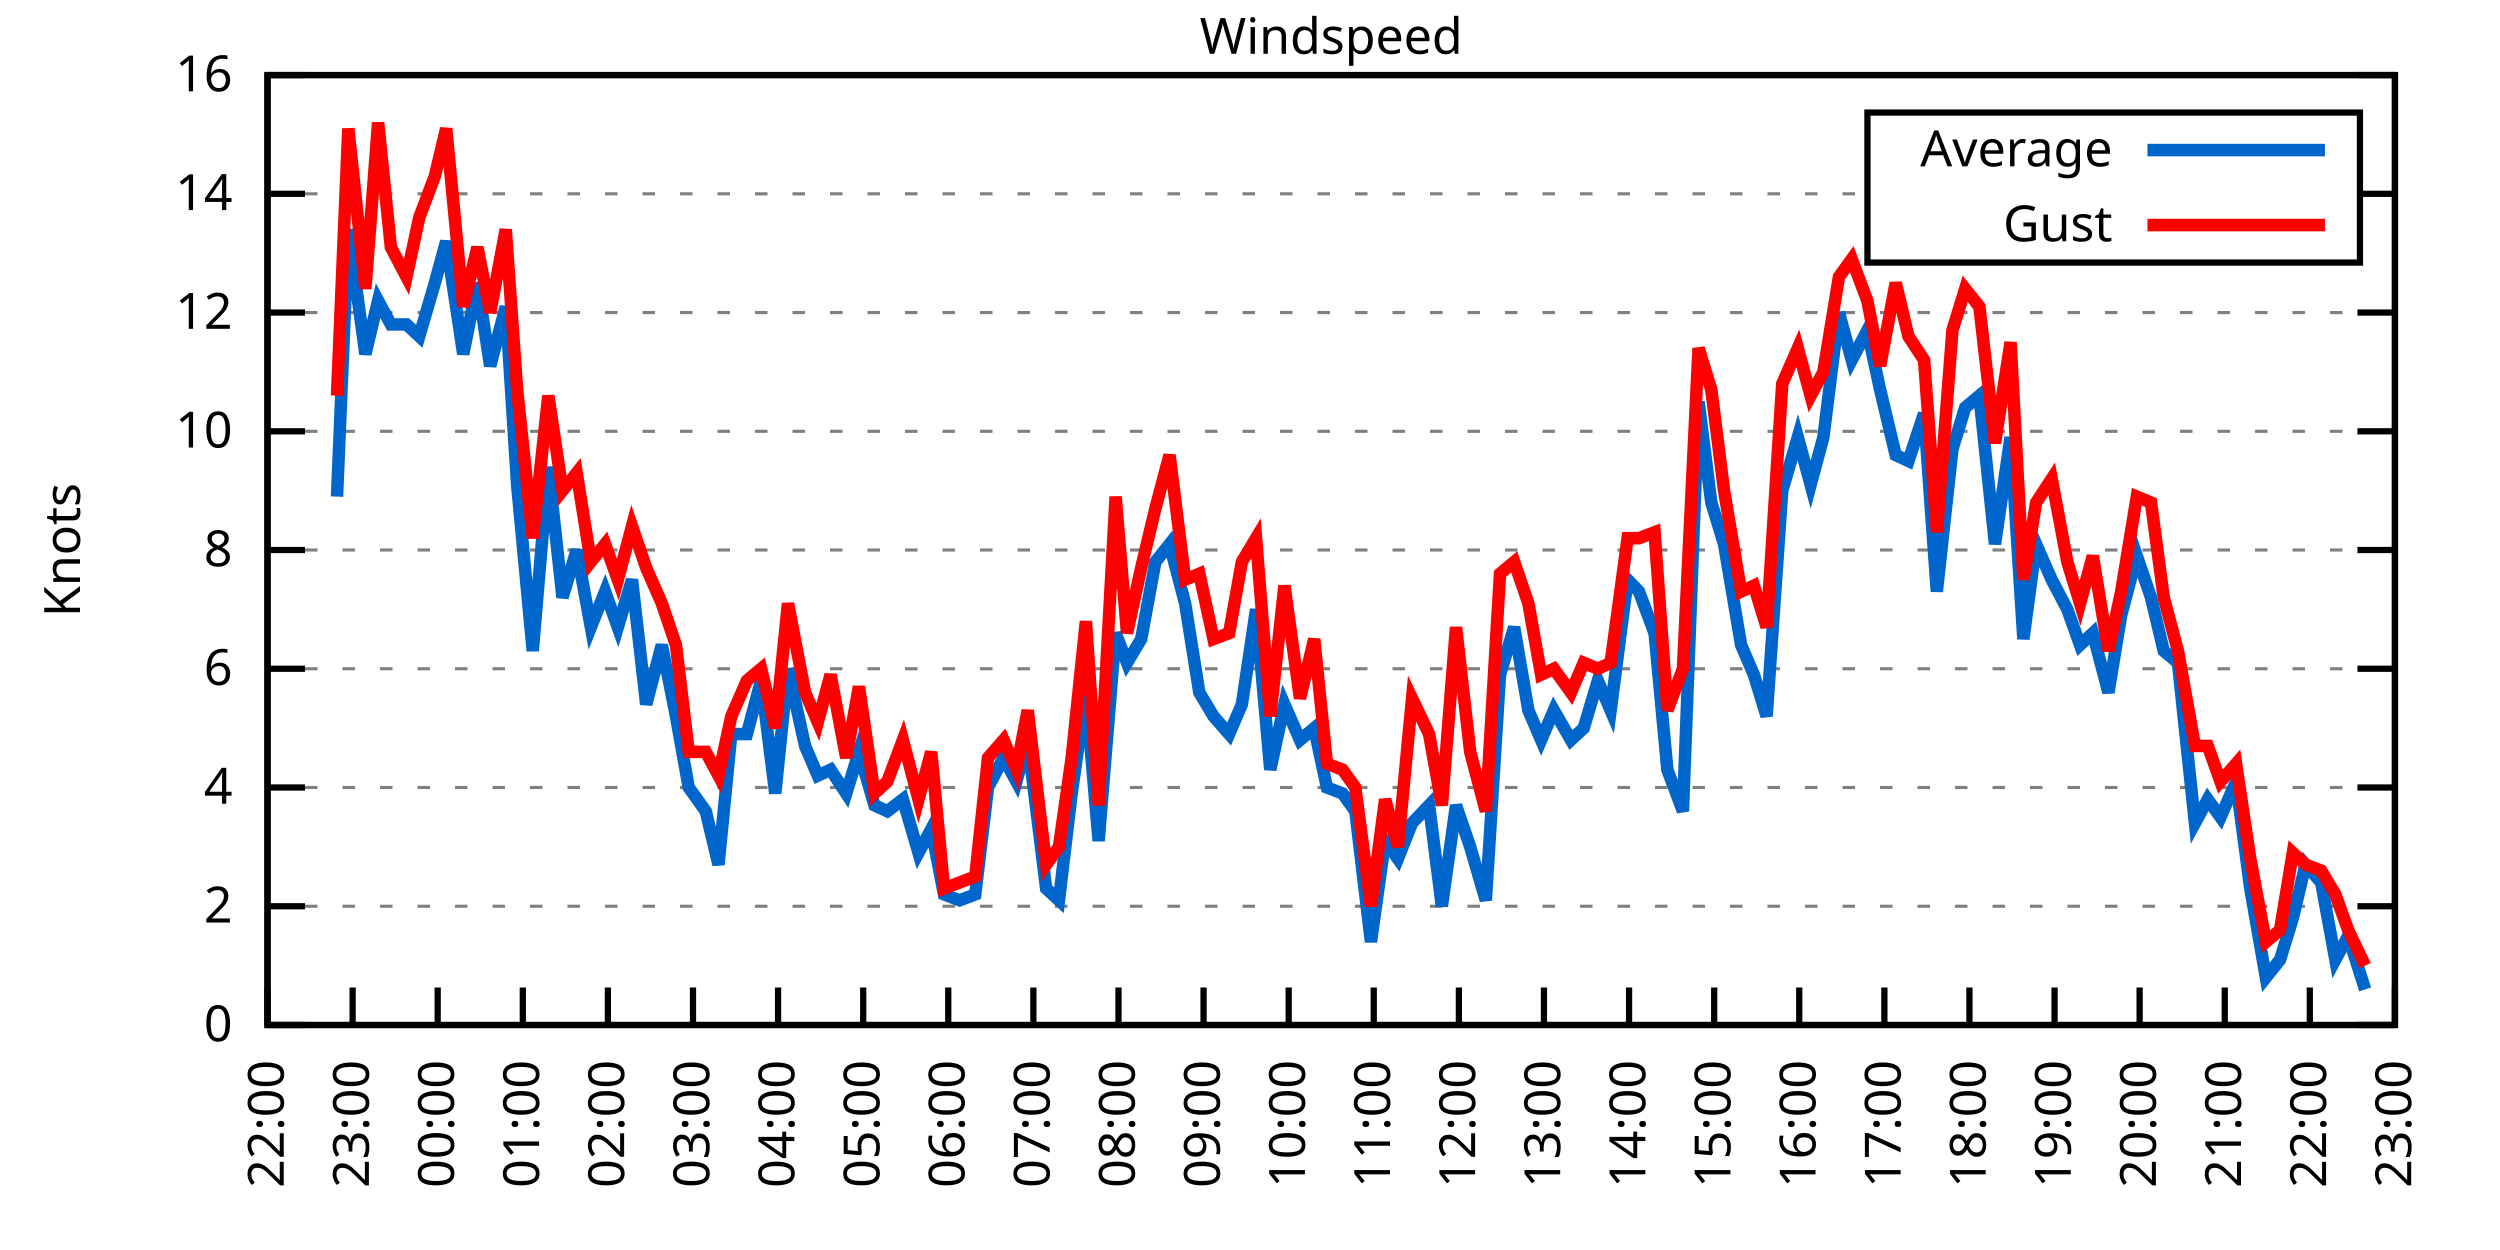
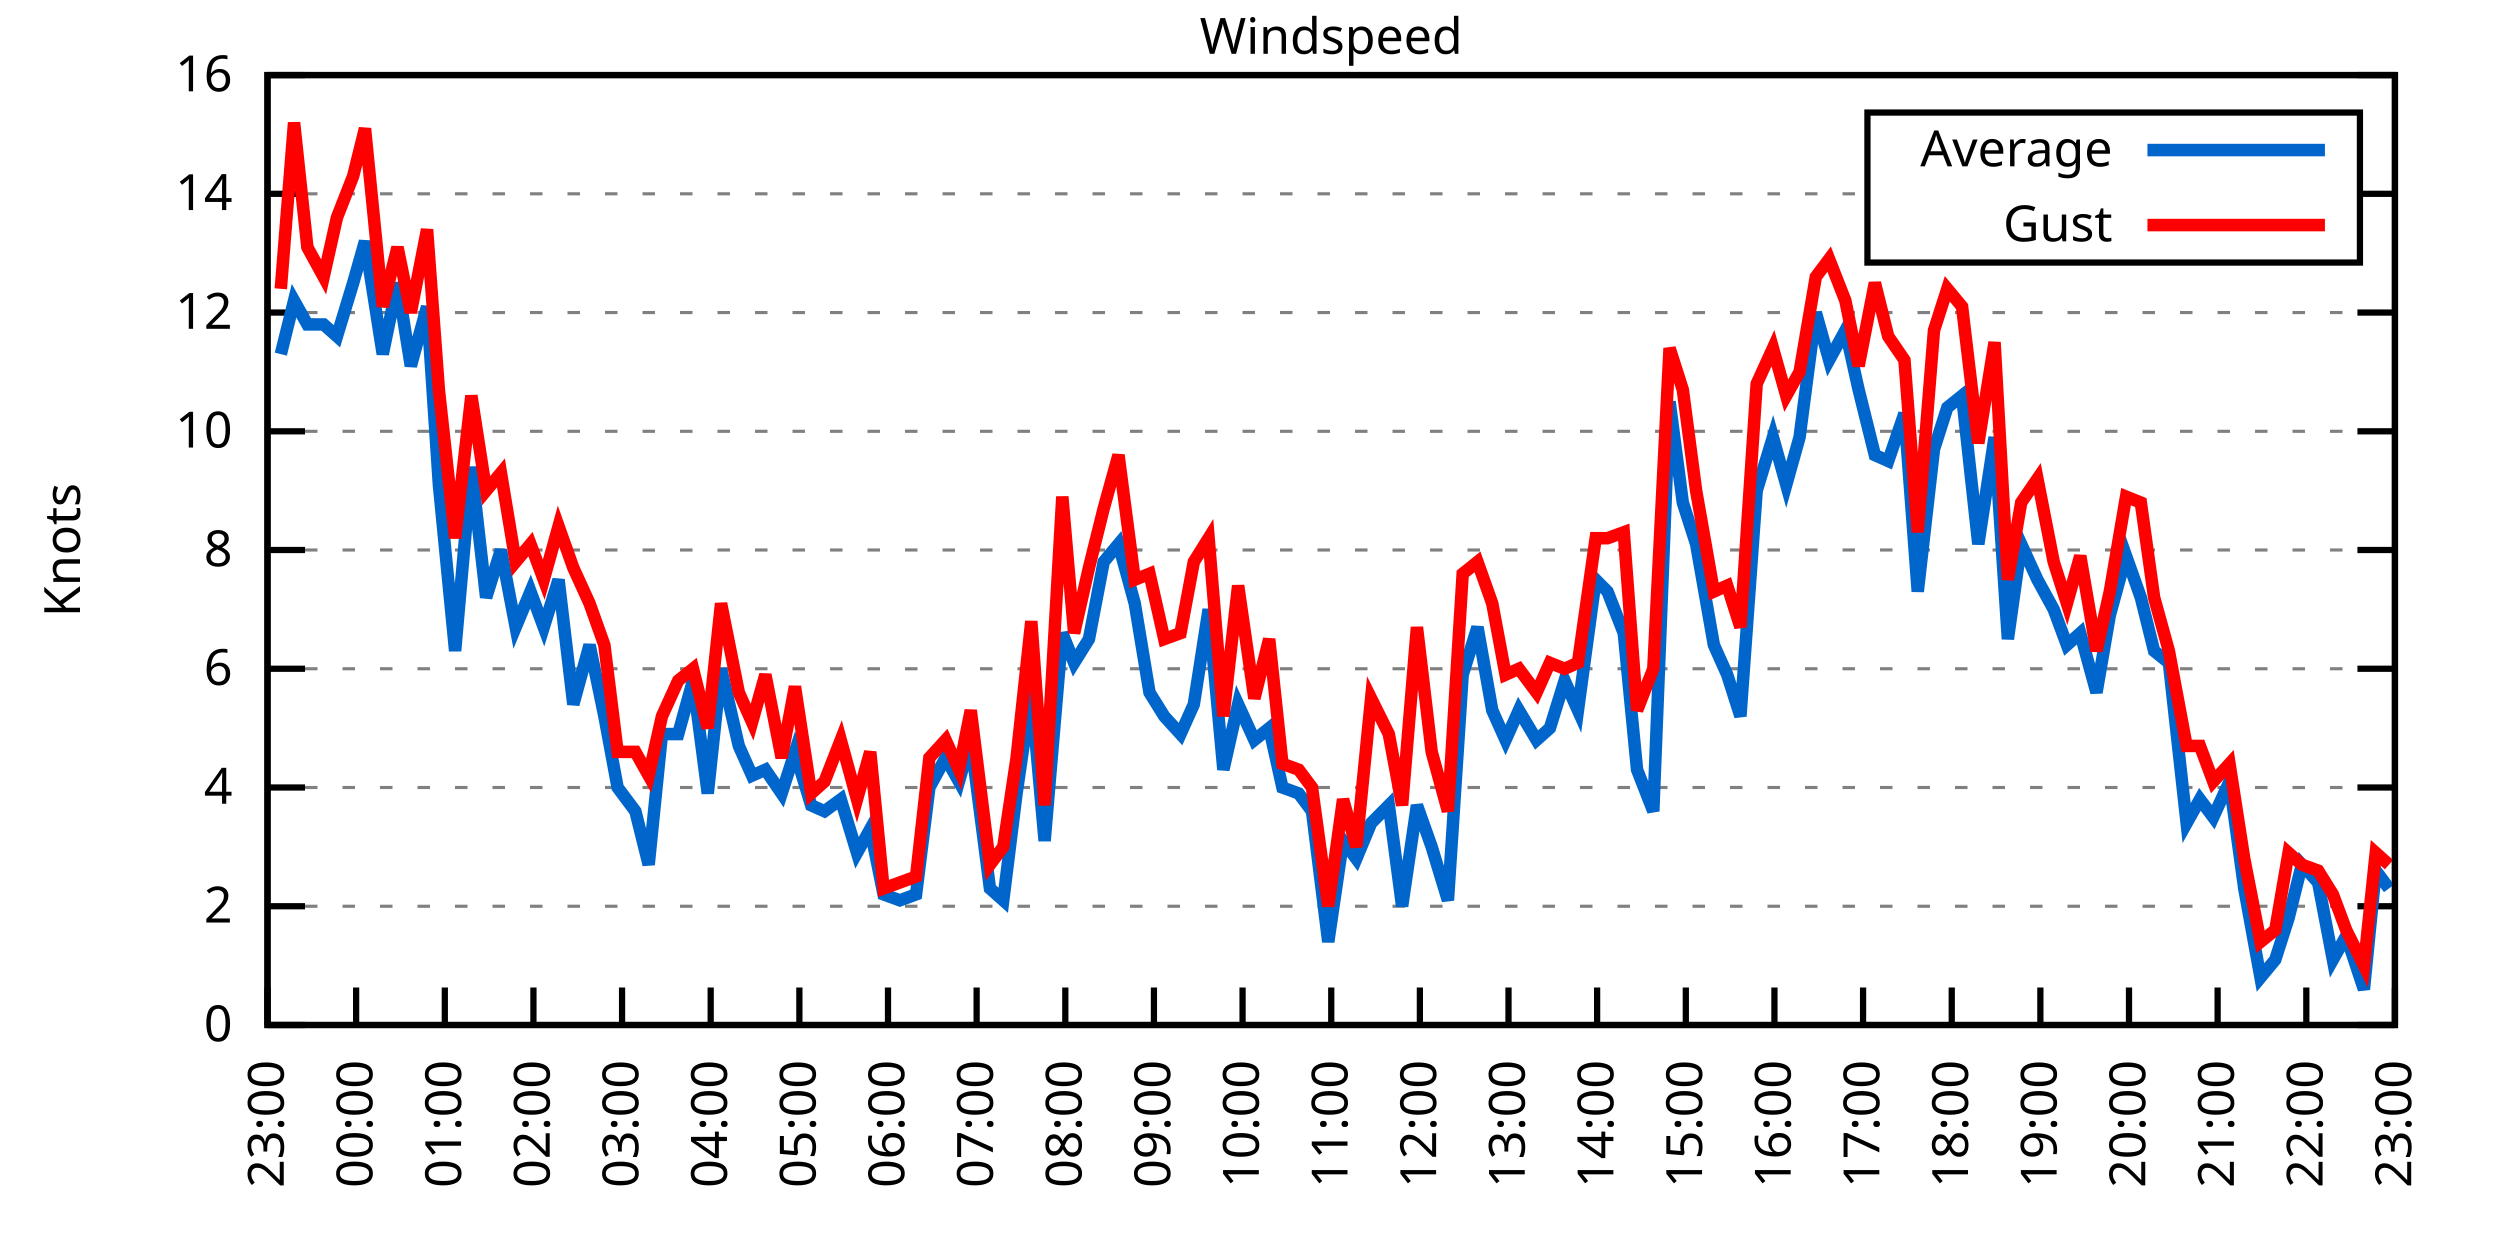
<svg xmlns="http://www.w3.org/2000/svg" xmlns:xlink="http://www.w3.org/1999/xlink" width="400" height="200" viewBox="0 0 400 200">
  <g id="gnuplot_canvas">
    <rect x="0" y="0" width="400" height="200" fill="none" />
    <defs>
      <circle id="gpDot" r="0.5" stroke-width="0.5" stroke="currentColor" />
      <path id="gpPt0" stroke-width="0.333" stroke="currentColor" d="M-1,0 h2 M0,-1 v2" />
      <path id="gpPt1" stroke-width="0.333" stroke="currentColor" d="M-1,-1 L1,1 M1,-1 L-1,1" />
      <path id="gpPt2" stroke-width="0.333" stroke="currentColor" d="M-1,0 L1,0 M0,-1 L0,1 M-1,-1 L1,1 M-1,1 L1,-1" />
      <rect id="gpPt3" stroke-width="0.333" stroke="currentColor" x="-1" y="-1" width="2" height="2" />
      <rect id="gpPt4" stroke-width="0.333" stroke="currentColor" fill="currentColor" x="-1" y="-1" width="2" height="2" />
      <circle id="gpPt5" stroke-width="0.333" stroke="currentColor" cx="0" cy="0" r="1" />
      <use xlink:href="#gpPt5" id="gpPt6" fill="currentColor" stroke="none" />
      <path id="gpPt7" stroke-width="0.333" stroke="currentColor" d="M0,-1.33 L-1.33,0.67 L1.33,0.67 z" />
      <use xlink:href="#gpPt7" id="gpPt8" fill="currentColor" stroke="none" />
      <use xlink:href="#gpPt7" id="gpPt9" stroke="currentColor" transform="rotate(180)" />
      <use xlink:href="#gpPt9" id="gpPt10" fill="currentColor" stroke="none" />
      <use xlink:href="#gpPt3" id="gpPt11" stroke="currentColor" transform="rotate(45)" />
      <use xlink:href="#gpPt11" id="gpPt12" fill="currentColor" stroke="none" />
      <path id="gpPt13" stroke-width="0.333" stroke="currentColor" d="M0,1.330 L1.265,0.411 L0.782,-1.067 L-0.782,-1.076 L-1.265,0.411 z" />
      <use xlink:href="#gpPt13" id="gpPt14" fill="currentColor" stroke="none" />
      <filter id="textbox" filterUnits="objectBoundingBox" x="0" y="0" height="1" width="1">
        <feFlood flood-color="white" flood-opacity="1" result="bgnd" />
        <feComposite in="SourceGraphic" in2="bgnd" operator="atop" />
      </filter>
      <filter id="greybox" filterUnits="objectBoundingBox" x="0" y="0" height="1" width="1">
        <feFlood flood-color="lightgrey" flood-opacity="1" result="grey" />
        <feComposite in="SourceGraphic" in2="grey" operator="atop" />
      </filter>
    </defs>
    <g fill="none" color="white" stroke="currentColor" stroke-width="1.00" stroke-linecap="butt" stroke-linejoin="miter">
</g>
    <g fill="none" color="black" stroke="currentColor" stroke-width="1.00" stroke-linecap="butt" stroke-linejoin="miter">
      <g stroke="none" shape-rendering="crispEdges">
        <polygon fill="rgb(255, 255, 255)" points="42.80,164.00 383.18,164.00 383.18,12.02 42.80,12.02 " />
      </g>
    </g>
    <g fill="none" color="black" stroke="currentColor" stroke-width="1.00" stroke-linecap="butt" stroke-linejoin="miter">
</g>
    <g fill="none" color="black" stroke="black" stroke-width="0.50" stroke-linecap="butt" stroke-linejoin="miter">
</g>
    <g fill="none" color="gray" stroke="currentColor" stroke-width="0.50" stroke-linecap="butt" stroke-linejoin="miter">
      <path stroke="gray" stroke-dasharray="2,4" class="gridline" d="M42.80,164.00 L383.19,164.00  " />
    </g>
    <g fill="none" color="gray" stroke="gray" stroke-width="1.00" stroke-linecap="butt" stroke-linejoin="miter">
</g>
    <g fill="none" color="black" stroke="currentColor" stroke-width="1.00" stroke-linecap="butt" stroke-linejoin="miter">
      <path stroke="black" d="M42.80,164.00 L48.80,164.00 M383.19,164.00 L377.19,164.00  " />
      <g transform="translate(37.20,166.60)" stroke="none" fill="black" font-family="Sans" font-size="8.00" text-anchor="end">
        <text>
          <tspan font-family="Sans"> 0</tspan>
        </text>
      </g>
    </g>
    <g fill="none" color="black" stroke="currentColor" stroke-width="1.00" stroke-linecap="butt" stroke-linejoin="miter">
</g>
    <g fill="none" color="black" stroke="black" stroke-width="0.50" stroke-linecap="butt" stroke-linejoin="miter">
</g>
    <g fill="none" color="gray" stroke="currentColor" stroke-width="0.50" stroke-linecap="butt" stroke-linejoin="miter">
      <path stroke="gray" stroke-dasharray="2,4" class="gridline" d="M42.80,145.00 L383.19,145.00  " />
    </g>
    <g fill="none" color="gray" stroke="gray" stroke-width="1.00" stroke-linecap="butt" stroke-linejoin="miter">
</g>
    <g fill="none" color="black" stroke="currentColor" stroke-width="1.00" stroke-linecap="butt" stroke-linejoin="miter">
      <path stroke="black" d="M42.80,145.00 L48.80,145.00 M383.19,145.00 L377.19,145.00  " />
      <g transform="translate(37.20,147.60)" stroke="none" fill="black" font-family="Sans" font-size="8.00" text-anchor="end">
        <text>
          <tspan font-family="Sans"> 2</tspan>
        </text>
      </g>
    </g>
    <g fill="none" color="black" stroke="currentColor" stroke-width="1.00" stroke-linecap="butt" stroke-linejoin="miter">
</g>
    <g fill="none" color="black" stroke="black" stroke-width="0.50" stroke-linecap="butt" stroke-linejoin="miter">
</g>
    <g fill="none" color="gray" stroke="currentColor" stroke-width="0.50" stroke-linecap="butt" stroke-linejoin="miter">
      <path stroke="gray" stroke-dasharray="2,4" class="gridline" d="M42.80,126.00 L383.19,126.00  " />
    </g>
    <g fill="none" color="gray" stroke="gray" stroke-width="1.00" stroke-linecap="butt" stroke-linejoin="miter">
</g>
    <g fill="none" color="black" stroke="currentColor" stroke-width="1.00" stroke-linecap="butt" stroke-linejoin="miter">
      <path stroke="black" d="M42.80,126.00 L48.80,126.00 M383.19,126.00 L377.19,126.00  " />
      <g transform="translate(37.20,128.60)" stroke="none" fill="black" font-family="Sans" font-size="8.00" text-anchor="end">
        <text>
          <tspan font-family="Sans"> 4</tspan>
        </text>
      </g>
    </g>
    <g fill="none" color="black" stroke="currentColor" stroke-width="1.00" stroke-linecap="butt" stroke-linejoin="miter">
</g>
    <g fill="none" color="black" stroke="black" stroke-width="0.50" stroke-linecap="butt" stroke-linejoin="miter">
</g>
    <g fill="none" color="gray" stroke="currentColor" stroke-width="0.50" stroke-linecap="butt" stroke-linejoin="miter">
      <path stroke="gray" stroke-dasharray="2,4" class="gridline" d="M42.80,107.00 L383.19,107.00  " />
    </g>
    <g fill="none" color="gray" stroke="gray" stroke-width="1.00" stroke-linecap="butt" stroke-linejoin="miter">
</g>
    <g fill="none" color="black" stroke="currentColor" stroke-width="1.00" stroke-linecap="butt" stroke-linejoin="miter">
      <path stroke="black" d="M42.80,107.00 L48.80,107.00 M383.19,107.00 L377.19,107.00  " />
      <g transform="translate(37.20,109.60)" stroke="none" fill="black" font-family="Sans" font-size="8.00" text-anchor="end">
        <text>
          <tspan font-family="Sans"> 6</tspan>
        </text>
      </g>
    </g>
    <g fill="none" color="black" stroke="currentColor" stroke-width="1.00" stroke-linecap="butt" stroke-linejoin="miter">
</g>
    <g fill="none" color="black" stroke="black" stroke-width="0.50" stroke-linecap="butt" stroke-linejoin="miter">
</g>
    <g fill="none" color="gray" stroke="currentColor" stroke-width="0.50" stroke-linecap="butt" stroke-linejoin="miter">
      <path stroke="gray" stroke-dasharray="2,4" class="gridline" d="M42.80,88.00 L383.19,88.00  " />
    </g>
    <g fill="none" color="gray" stroke="gray" stroke-width="1.00" stroke-linecap="butt" stroke-linejoin="miter">
</g>
    <g fill="none" color="black" stroke="currentColor" stroke-width="1.00" stroke-linecap="butt" stroke-linejoin="miter">
      <path stroke="black" d="M42.80,88.00 L48.80,88.00 M383.19,88.00 L377.19,88.00  " />
      <g transform="translate(37.20,90.60)" stroke="none" fill="black" font-family="Sans" font-size="8.00" text-anchor="end">
        <text>
          <tspan font-family="Sans"> 8</tspan>
        </text>
      </g>
    </g>
    <g fill="none" color="black" stroke="currentColor" stroke-width="1.00" stroke-linecap="butt" stroke-linejoin="miter">
</g>
    <g fill="none" color="black" stroke="black" stroke-width="0.50" stroke-linecap="butt" stroke-linejoin="miter">
</g>
    <g fill="none" color="gray" stroke="currentColor" stroke-width="0.50" stroke-linecap="butt" stroke-linejoin="miter">
      <path stroke="gray" stroke-dasharray="2,4" class="gridline" d="M42.80,69.01 L383.19,69.01  " />
    </g>
    <g fill="none" color="gray" stroke="gray" stroke-width="1.00" stroke-linecap="butt" stroke-linejoin="miter">
</g>
    <g fill="none" color="black" stroke="currentColor" stroke-width="1.00" stroke-linecap="butt" stroke-linejoin="miter">
      <path stroke="black" d="M42.80,69.01 L48.80,69.01 M383.19,69.01 L377.19,69.01  " />
      <g transform="translate(37.20,71.61)" stroke="none" fill="black" font-family="Sans" font-size="8.00" text-anchor="end">
        <text>
          <tspan font-family="Sans"> 10</tspan>
        </text>
      </g>
    </g>
    <g fill="none" color="black" stroke="currentColor" stroke-width="1.00" stroke-linecap="butt" stroke-linejoin="miter">
</g>
    <g fill="none" color="black" stroke="black" stroke-width="0.50" stroke-linecap="butt" stroke-linejoin="miter">
</g>
    <g fill="none" color="gray" stroke="currentColor" stroke-width="0.50" stroke-linecap="butt" stroke-linejoin="miter">
      <path stroke="gray" stroke-dasharray="2,4" class="gridline" d="M42.80,50.01 L383.19,50.01  " />
    </g>
    <g fill="none" color="gray" stroke="gray" stroke-width="1.00" stroke-linecap="butt" stroke-linejoin="miter">
</g>
    <g fill="none" color="black" stroke="currentColor" stroke-width="1.00" stroke-linecap="butt" stroke-linejoin="miter">
      <path stroke="black" d="M42.80,50.01 L48.80,50.01 M383.19,50.01 L377.19,50.01  " />
      <g transform="translate(37.20,52.61)" stroke="none" fill="black" font-family="Sans" font-size="8.00" text-anchor="end">
        <text>
          <tspan font-family="Sans"> 12</tspan>
        </text>
      </g>
    </g>
    <g fill="none" color="black" stroke="currentColor" stroke-width="1.00" stroke-linecap="butt" stroke-linejoin="miter">
</g>
    <g fill="none" color="black" stroke="black" stroke-width="0.50" stroke-linecap="butt" stroke-linejoin="miter">
</g>
    <g fill="none" color="gray" stroke="currentColor" stroke-width="0.50" stroke-linecap="butt" stroke-linejoin="miter">
      <path stroke="gray" stroke-dasharray="2,4" class="gridline" d="M42.80,31.01 L298.79,31.01 M377.59,31.01 L383.19,31.01  " />
    </g>
    <g fill="none" color="gray" stroke="gray" stroke-width="1.00" stroke-linecap="butt" stroke-linejoin="miter">
</g>
    <g fill="none" color="black" stroke="currentColor" stroke-width="1.00" stroke-linecap="butt" stroke-linejoin="miter">
      <path stroke="black" d="M42.80,31.01 L48.80,31.01 M383.19,31.01 L377.19,31.01  " />
      <g transform="translate(37.20,33.61)" stroke="none" fill="black" font-family="Sans" font-size="8.00" text-anchor="end">
        <text>
          <tspan font-family="Sans"> 14</tspan>
        </text>
      </g>
    </g>
    <g fill="none" color="black" stroke="currentColor" stroke-width="1.00" stroke-linecap="butt" stroke-linejoin="miter">
</g>
    <g fill="none" color="black" stroke="black" stroke-width="0.50" stroke-linecap="butt" stroke-linejoin="miter">
</g>
    <g fill="none" color="gray" stroke="currentColor" stroke-width="0.50" stroke-linecap="butt" stroke-linejoin="miter">
      <path stroke="gray" stroke-dasharray="2,4" class="gridline" d="M42.80,12.01 L383.19,12.01  " />
    </g>
    <g fill="none" color="gray" stroke="gray" stroke-width="1.00" stroke-linecap="butt" stroke-linejoin="miter">
</g>
    <g fill="none" color="black" stroke="currentColor" stroke-width="1.00" stroke-linecap="butt" stroke-linejoin="miter">
      <path stroke="black" d="M42.80,12.01 L48.80,12.01 M383.19,12.01 L377.19,12.01  " />
      <g transform="translate(37.20,14.61)" stroke="none" fill="black" font-family="Sans" font-size="8.00" text-anchor="end">
        <text>
          <tspan font-family="Sans"> 16</tspan>
        </text>
      </g>
    </g>
    <g fill="none" color="black" stroke="currentColor" stroke-width="1.00" stroke-linecap="butt" stroke-linejoin="miter">
      <path stroke="black" d="M42.80,164.00 L42.80,158.00  " />
      <g transform="translate(45.40,169.60) rotate(270.00)" stroke="none" fill="black" font-family="Sans" font-size="8.00" text-anchor="end">
        <text>
-           <tspan font-family="Sans">22:00</tspan>
-         </text>
-       </g>
-     </g>
-     <g fill="none" color="black" stroke="currentColor" stroke-width="1.00" stroke-linecap="butt" stroke-linejoin="miter">
-       <path stroke="black" d="M56.42,164.00 L56.42,158.00  " />
-       <g transform="translate(59.02,169.60) rotate(270.00)" stroke="none" fill="black" font-family="Sans" font-size="8.00" text-anchor="end">
-         <text>
          <tspan font-family="Sans">23:00</tspan>
        </text>
      </g>
    </g>
    <g fill="none" color="black" stroke="currentColor" stroke-width="1.00" stroke-linecap="butt" stroke-linejoin="miter">
-       <path stroke="black" d="M70.03,164.00 L70.03,158.00  " />
-       <g transform="translate(72.63,169.60) rotate(270.00)" stroke="none" fill="black" font-family="Sans" font-size="8.00" text-anchor="end">
+       <path stroke="black" d="M56.98,164.00 L56.98,158.00  " />
+       <g transform="translate(59.58,169.60) rotate(270.00)" stroke="none" fill="black" font-family="Sans" font-size="8.00" text-anchor="end">
        <text>
          <tspan font-family="Sans">00:00</tspan>
        </text>
      </g>
    </g>
    <g fill="none" color="black" stroke="currentColor" stroke-width="1.00" stroke-linecap="butt" stroke-linejoin="miter">
-       <path stroke="black" d="M83.65,164.00 L83.65,158.00  " />
-       <g transform="translate(86.25,169.60) rotate(270.00)" stroke="none" fill="black" font-family="Sans" font-size="8.00" text-anchor="end">
+       <path stroke="black" d="M71.17,164.00 L71.17,158.00  " />
+       <g transform="translate(73.77,169.60) rotate(270.00)" stroke="none" fill="black" font-family="Sans" font-size="8.00" text-anchor="end">
        <text>
          <tspan font-family="Sans">01:00</tspan>
        </text>
      </g>
    </g>
    <g fill="none" color="black" stroke="currentColor" stroke-width="1.00" stroke-linecap="butt" stroke-linejoin="miter">
-       <path stroke="black" d="M97.26,164.00 L97.26,158.00  " />
-       <g transform="translate(99.86,169.60) rotate(270.00)" stroke="none" fill="black" font-family="Sans" font-size="8.00" text-anchor="end">
+       <path stroke="black" d="M85.35,164.00 L85.35,158.00  " />
+       <g transform="translate(87.95,169.60) rotate(270.00)" stroke="none" fill="black" font-family="Sans" font-size="8.00" text-anchor="end">
        <text>
          <tspan font-family="Sans">02:00</tspan>
        </text>
      </g>
    </g>
    <g fill="none" color="black" stroke="currentColor" stroke-width="1.00" stroke-linecap="butt" stroke-linejoin="miter">
-       <path stroke="black" d="M110.88,164.00 L110.88,158.00  " />
-       <g transform="translate(113.48,169.60) rotate(270.00)" stroke="none" fill="black" font-family="Sans" font-size="8.00" text-anchor="end">
+       <path stroke="black" d="M99.53,164.00 L99.53,158.00  " />
+       <g transform="translate(102.13,169.60) rotate(270.00)" stroke="none" fill="black" font-family="Sans" font-size="8.00" text-anchor="end">
        <text>
          <tspan font-family="Sans">03:00</tspan>
        </text>
      </g>
    </g>
    <g fill="none" color="black" stroke="currentColor" stroke-width="1.00" stroke-linecap="butt" stroke-linejoin="miter">
-       <path stroke="black" d="M124.49,164.00 L124.49,158.00  " />
-       <g transform="translate(127.09,169.60) rotate(270.00)" stroke="none" fill="black" font-family="Sans" font-size="8.00" text-anchor="end">
+       <path stroke="black" d="M113.71,164.00 L113.71,158.00  " />
+       <g transform="translate(116.31,169.60) rotate(270.00)" stroke="none" fill="black" font-family="Sans" font-size="8.00" text-anchor="end">
        <text>
          <tspan font-family="Sans">04:00</tspan>
        </text>
      </g>
    </g>
    <g fill="none" color="black" stroke="currentColor" stroke-width="1.00" stroke-linecap="butt" stroke-linejoin="miter">
-       <path stroke="black" d="M138.11,164.00 L138.11,158.00  " />
-       <g transform="translate(140.71,169.60) rotate(270.00)" stroke="none" fill="black" font-family="Sans" font-size="8.00" text-anchor="end">
+       <path stroke="black" d="M127.90,164.00 L127.90,158.00  " />
+       <g transform="translate(130.50,169.60) rotate(270.00)" stroke="none" fill="black" font-family="Sans" font-size="8.00" text-anchor="end">
        <text>
          <tspan font-family="Sans">05:00</tspan>
        </text>
      </g>
    </g>
    <g fill="none" color="black" stroke="currentColor" stroke-width="1.00" stroke-linecap="butt" stroke-linejoin="miter">
-       <path stroke="black" d="M151.72,164.00 L151.72,158.00  " />
-       <g transform="translate(154.32,169.60) rotate(270.00)" stroke="none" fill="black" font-family="Sans" font-size="8.00" text-anchor="end">
+       <path stroke="black" d="M142.08,164.00 L142.08,158.00  " />
+       <g transform="translate(144.68,169.60) rotate(270.00)" stroke="none" fill="black" font-family="Sans" font-size="8.00" text-anchor="end">
        <text>
          <tspan font-family="Sans">06:00</tspan>
        </text>
      </g>
    </g>
    <g fill="none" color="black" stroke="currentColor" stroke-width="1.00" stroke-linecap="butt" stroke-linejoin="miter">
-       <path stroke="black" d="M165.34,164.00 L165.34,158.00  " />
-       <g transform="translate(167.94,169.60) rotate(270.00)" stroke="none" fill="black" font-family="Sans" font-size="8.00" text-anchor="end">
+       <path stroke="black" d="M156.26,164.00 L156.26,158.00  " />
+       <g transform="translate(158.86,169.60) rotate(270.00)" stroke="none" fill="black" font-family="Sans" font-size="8.00" text-anchor="end">
        <text>
          <tspan font-family="Sans">07:00</tspan>
        </text>
      </g>
    </g>
    <g fill="none" color="black" stroke="currentColor" stroke-width="1.00" stroke-linecap="butt" stroke-linejoin="miter">
-       <path stroke="black" d="M178.96,164.00 L178.96,158.00  " />
-       <g transform="translate(181.56,169.60) rotate(270.00)" stroke="none" fill="black" font-family="Sans" font-size="8.00" text-anchor="end">
+       <path stroke="black" d="M170.45,164.00 L170.45,158.00  " />
+       <g transform="translate(173.05,169.60) rotate(270.00)" stroke="none" fill="black" font-family="Sans" font-size="8.00" text-anchor="end">
        <text>
          <tspan font-family="Sans">08:00</tspan>
        </text>
      </g>
    </g>
    <g fill="none" color="black" stroke="currentColor" stroke-width="1.00" stroke-linecap="butt" stroke-linejoin="miter">
-       <path stroke="black" d="M192.57,164.00 L192.57,158.00  " />
-       <g transform="translate(195.17,169.60) rotate(270.00)" stroke="none" fill="black" font-family="Sans" font-size="8.00" text-anchor="end">
+       <path stroke="black" d="M184.63,164.00 L184.63,158.00  " />
+       <g transform="translate(187.23,169.60) rotate(270.00)" stroke="none" fill="black" font-family="Sans" font-size="8.00" text-anchor="end">
        <text>
          <tspan font-family="Sans">09:00</tspan>
        </text>
      </g>
    </g>
    <g fill="none" color="black" stroke="currentColor" stroke-width="1.00" stroke-linecap="butt" stroke-linejoin="miter">
-       <path stroke="black" d="M206.19,164.00 L206.19,158.00  " />
-       <g transform="translate(208.79,169.60) rotate(270.00)" stroke="none" fill="black" font-family="Sans" font-size="8.00" text-anchor="end">
+       <path stroke="black" d="M198.81,164.00 L198.81,158.00  " />
+       <g transform="translate(201.41,169.60) rotate(270.00)" stroke="none" fill="black" font-family="Sans" font-size="8.00" text-anchor="end">
        <text>
          <tspan font-family="Sans">10:00</tspan>
        </text>
      </g>
    </g>
    <g fill="none" color="black" stroke="currentColor" stroke-width="1.00" stroke-linecap="butt" stroke-linejoin="miter">
-       <path stroke="black" d="M219.80,164.00 L219.80,158.00  " />
-       <g transform="translate(222.40,169.60) rotate(270.00)" stroke="none" fill="black" font-family="Sans" font-size="8.00" text-anchor="end">
+       <path stroke="black" d="M213.00,164.00 L213.00,158.00  " />
+       <g transform="translate(215.60,169.60) rotate(270.00)" stroke="none" fill="black" font-family="Sans" font-size="8.00" text-anchor="end">
        <text>
          <tspan font-family="Sans">11:00</tspan>
        </text>
      </g>
    </g>
    <g fill="none" color="black" stroke="currentColor" stroke-width="1.00" stroke-linecap="butt" stroke-linejoin="miter">
-       <path stroke="black" d="M233.42,164.00 L233.42,158.00  " />
-       <g transform="translate(236.02,169.60) rotate(270.00)" stroke="none" fill="black" font-family="Sans" font-size="8.00" text-anchor="end">
+       <path stroke="black" d="M227.18,164.00 L227.18,158.00  " />
+       <g transform="translate(229.78,169.60) rotate(270.00)" stroke="none" fill="black" font-family="Sans" font-size="8.00" text-anchor="end">
        <text>
          <tspan font-family="Sans">12:00</tspan>
        </text>
      </g>
    </g>
    <g fill="none" color="black" stroke="currentColor" stroke-width="1.00" stroke-linecap="butt" stroke-linejoin="miter">
-       <path stroke="black" d="M247.03,164.00 L247.03,158.00  " />
-       <g transform="translate(249.63,169.60) rotate(270.00)" stroke="none" fill="black" font-family="Sans" font-size="8.00" text-anchor="end">
+       <path stroke="black" d="M241.36,164.00 L241.36,158.00  " />
+       <g transform="translate(243.96,169.60) rotate(270.00)" stroke="none" fill="black" font-family="Sans" font-size="8.00" text-anchor="end">
        <text>
          <tspan font-family="Sans">13:00</tspan>
        </text>
      </g>
    </g>
    <g fill="none" color="black" stroke="currentColor" stroke-width="1.00" stroke-linecap="butt" stroke-linejoin="miter">
-       <path stroke="black" d="M260.65,164.00 L260.65,158.00  " />
-       <g transform="translate(263.25,169.60) rotate(270.00)" stroke="none" fill="black" font-family="Sans" font-size="8.00" text-anchor="end">
+       <path stroke="black" d="M255.54,164.00 L255.54,158.00  " />
+       <g transform="translate(258.14,169.60) rotate(270.00)" stroke="none" fill="black" font-family="Sans" font-size="8.00" text-anchor="end">
        <text>
          <tspan font-family="Sans">14:00</tspan>
        </text>
      </g>
    </g>
    <g fill="none" color="black" stroke="currentColor" stroke-width="1.00" stroke-linecap="butt" stroke-linejoin="miter">
-       <path stroke="black" d="M274.27,164.00 L274.27,158.00  " />
-       <g transform="translate(276.87,169.60) rotate(270.00)" stroke="none" fill="black" font-family="Sans" font-size="8.00" text-anchor="end">
+       <path stroke="black" d="M269.73,164.00 L269.73,158.00  " />
+       <g transform="translate(272.33,169.60) rotate(270.00)" stroke="none" fill="black" font-family="Sans" font-size="8.00" text-anchor="end">
        <text>
          <tspan font-family="Sans">15:00</tspan>
        </text>
      </g>
    </g>
    <g fill="none" color="black" stroke="currentColor" stroke-width="1.00" stroke-linecap="butt" stroke-linejoin="miter">
-       <path stroke="black" d="M287.88,164.00 L287.88,158.00  " />
-       <g transform="translate(290.48,169.60) rotate(270.00)" stroke="none" fill="black" font-family="Sans" font-size="8.00" text-anchor="end">
+       <path stroke="black" d="M283.91,164.00 L283.91,158.00  " />
+       <g transform="translate(286.51,169.60) rotate(270.00)" stroke="none" fill="black" font-family="Sans" font-size="8.00" text-anchor="end">
        <text>
          <tspan font-family="Sans">16:00</tspan>
        </text>
      </g>
    </g>
    <g fill="none" color="black" stroke="currentColor" stroke-width="1.00" stroke-linecap="butt" stroke-linejoin="miter">
-       <path stroke="black" d="M301.50,164.00 L301.50,158.00  " />
-       <g transform="translate(304.10,169.60) rotate(270.00)" stroke="none" fill="black" font-family="Sans" font-size="8.00" text-anchor="end">
+       <path stroke="black" d="M298.09,164.00 L298.09,158.00  " />
+       <g transform="translate(300.69,169.60) rotate(270.00)" stroke="none" fill="black" font-family="Sans" font-size="8.00" text-anchor="end">
        <text>
          <tspan font-family="Sans">17:00</tspan>
        </text>
      </g>
    </g>
    <g fill="none" color="black" stroke="currentColor" stroke-width="1.00" stroke-linecap="butt" stroke-linejoin="miter">
-       <path stroke="black" d="M315.11,164.00 L315.11,158.00  " />
-       <g transform="translate(317.71,169.60) rotate(270.00)" stroke="none" fill="black" font-family="Sans" font-size="8.00" text-anchor="end">
+       <path stroke="black" d="M312.28,164.00 L312.28,158.00  " />
+       <g transform="translate(314.88,169.60) rotate(270.00)" stroke="none" fill="black" font-family="Sans" font-size="8.00" text-anchor="end">
        <text>
          <tspan font-family="Sans">18:00</tspan>
        </text>
      </g>
    </g>
    <g fill="none" color="black" stroke="currentColor" stroke-width="1.00" stroke-linecap="butt" stroke-linejoin="miter">
-       <path stroke="black" d="M328.73,164.00 L328.73,158.00  " />
-       <g transform="translate(331.33,169.60) rotate(270.00)" stroke="none" fill="black" font-family="Sans" font-size="8.00" text-anchor="end">
+       <path stroke="black" d="M326.46,164.00 L326.46,158.00  " />
+       <g transform="translate(329.06,169.60) rotate(270.00)" stroke="none" fill="black" font-family="Sans" font-size="8.00" text-anchor="end">
        <text>
          <tspan font-family="Sans">19:00</tspan>
        </text>
      </g>
    </g>
    <g fill="none" color="black" stroke="currentColor" stroke-width="1.00" stroke-linecap="butt" stroke-linejoin="miter">
-       <path stroke="black" d="M342.34,164.00 L342.34,158.00  " />
-       <g transform="translate(344.94,169.60) rotate(270.00)" stroke="none" fill="black" font-family="Sans" font-size="8.00" text-anchor="end">
+       <path stroke="black" d="M340.64,164.00 L340.64,158.00  " />
+       <g transform="translate(343.24,169.60) rotate(270.00)" stroke="none" fill="black" font-family="Sans" font-size="8.00" text-anchor="end">
        <text>
          <tspan font-family="Sans">20:00</tspan>
        </text>
      </g>
    </g>
    <g fill="none" color="black" stroke="currentColor" stroke-width="1.00" stroke-linecap="butt" stroke-linejoin="miter">
-       <path stroke="black" d="M355.96,164.00 L355.96,158.00  " />
-       <g transform="translate(358.56,169.60) rotate(270.00)" stroke="none" fill="black" font-family="Sans" font-size="8.00" text-anchor="end">
+       <path stroke="black" d="M354.82,164.00 L354.82,158.00  " />
+       <g transform="translate(357.42,169.60) rotate(270.00)" stroke="none" fill="black" font-family="Sans" font-size="8.00" text-anchor="end">
        <text>
          <tspan font-family="Sans">21:00</tspan>
        </text>
      </g>
    </g>
    <g fill="none" color="black" stroke="currentColor" stroke-width="1.00" stroke-linecap="butt" stroke-linejoin="miter">
-       <path stroke="black" d="M369.57,164.00 L369.57,158.00  " />
-       <g transform="translate(372.17,169.60) rotate(270.00)" stroke="none" fill="black" font-family="Sans" font-size="8.00" text-anchor="end">
+       <path stroke="black" d="M369.01,164.00 L369.01,158.00  " />
+       <g transform="translate(371.61,169.60) rotate(270.00)" stroke="none" fill="black" font-family="Sans" font-size="8.00" text-anchor="end">
        <text>
          <tspan font-family="Sans">22:00</tspan>
        </text>
      </g>
    </g>
    <g fill="none" color="black" stroke="currentColor" stroke-width="1.00" stroke-linecap="butt" stroke-linejoin="miter">
      <path stroke="black" d="M383.19,164.00 L383.19,158.00  " />
      <g transform="translate(385.79,169.60) rotate(270.00)" stroke="none" fill="black" font-family="Sans" font-size="8.00" text-anchor="end">
        <text>
          <tspan font-family="Sans">23:00</tspan>
        </text>
      </g>
    </g>
    <g fill="none" color="black" stroke="currentColor" stroke-width="1.00" stroke-linecap="butt" stroke-linejoin="miter">
</g>
    <g fill="none" color="black" stroke="currentColor" stroke-width="1.00" stroke-linecap="butt" stroke-linejoin="miter">
      <path stroke="black" d="M42.80,12.01 L42.80,164.00 L383.19,164.00 L383.19,12.01 L42.80,12.01 Z  " />
    </g>
    <g fill="none" color="black" stroke="currentColor" stroke-width="1.00" stroke-linecap="butt" stroke-linejoin="miter">
</g>
    <g fill="none" color="black" stroke="currentColor" stroke-width="1.00" stroke-linecap="butt" stroke-linejoin="miter">
      <path stroke="black" d="M298.79,42.01 L298.79,18.01 L377.59,18.01 L377.59,42.01 L298.79,42.01 Z  " />
    </g>
    <g id="Windspeed_plot_1">
      <g fill="none" color="white" stroke="black" stroke-width="2.00" stroke-linecap="butt" stroke-linejoin="miter">
</g>
      <g fill="none" color="black" stroke="currentColor" stroke-width="2.00" stroke-linecap="butt" stroke-linejoin="miter">
        <g transform="translate(337.99,26.61)" stroke="none" fill="black" font-family="Sans" font-size="8.00" text-anchor="end">
          <text>
            <tspan font-family="Sans">Average</tspan>
          </text>
        </g>
      </g>
      <g fill="none" color="black" stroke="currentColor" stroke-width="2.00" stroke-linecap="butt" stroke-linejoin="miter">
-         <path stroke="rgb(  0, 102, 204)" d="M343.59,24.01 L371.99,24.01 M53.92,79.46 L55.73,36.71 L58.46,56.66 L60.50,48.11 L62.54,51.91 L65.04,51.91   L67.08,53.81 L69.58,45.26 L71.39,38.61 L74.12,56.66 L76.39,45.26 L78.43,58.56 L80.92,49.06 L82.74,77.56   L85.24,104.15 L87.73,74.71 L90.00,95.60 L92.27,88.00 L94.54,100.35 L96.81,94.65 L98.85,100.35 L101.12,92.75   L103.39,112.70 L105.89,103.20 L108.15,114.60 L110.20,126.00 L112.92,129.80 L114.96,138.35 L117.01,117.45 L119.50,117.45   L121.77,108.90 L124.04,126.95 L126.08,107.00 L128.81,119.35 L130.85,124.10 L132.89,123.15 L135.39,126.95 L137.43,120.30   L139.92,128.85 L141.97,129.80 L144.46,127.90 L146.96,136.45 L149.00,132.65 L151.04,143.10 L153.54,144.05 L156.04,143.10   L158.08,126.00 L160.57,121.25 L162.62,125.05 L164.43,118.40 L167.38,142.15 L169.43,144.05 L171.47,126.95 L173.74,110.80   L175.78,134.55 L178.50,101.30 L180.32,106.05 L182.59,102.25 L184.86,89.90 L187.13,87.06 L189.62,96.55 L191.89,110.80   L194.16,114.60 L196.66,117.45 L198.70,112.70 L200.97,97.50 L203.24,123.15 L205.51,112.70 L208.00,118.40 L210.27,116.50   L212.31,126.00 L214.81,126.95 L216.85,129.80 L219.35,150.70 L221.62,134.55 L223.66,137.40 L225.93,131.70 L228.65,128.85   L230.70,145.00 L232.96,128.85 L235.23,135.50 L237.73,144.05 L240.00,107.95 L242.27,100.35 L244.54,113.65 L246.58,118.40   L248.62,113.65 L251.35,118.40 L253.39,116.50 L255.66,108.90 L257.70,113.65 L260.42,92.75 L262.24,94.65 L264.73,101.30   L266.78,123.15 L269.27,129.80 L271.77,64.26 L273.81,80.41 L275.85,87.06 L278.58,103.20 L280.62,107.95 L282.66,114.60   L285.16,78.51 L287.65,69.96 L289.70,77.56 L291.74,69.96 L294.23,50.01 L296.28,57.61 L298.77,52.86 L300.82,62.36   L303.31,72.81 L305.35,73.76 L307.85,66.16 L309.89,94.65 L312.39,71.86 L314.43,65.21 L316.70,63.31 L319.20,87.06   L321.69,69.96 L323.74,102.25 L325.78,87.06 L328.27,92.75 L330.77,97.50 L332.81,103.20 L334.85,101.30 L337.35,110.80   L339.39,98.45 L341.89,88.95 L344.16,95.60 L346.20,104.15 L348.47,106.05 L351.19,131.70 L353.24,127.90 L355.28,130.75   L357.77,125.05 L360.04,142.15 L362.54,156.40 L364.81,153.55 L366.85,146.90 L368.89,138.35 L371.39,141.20 L373.66,153.55   L375.70,149.75 L378.42,158.30  " />
+         <path stroke="rgb(  0, 102, 204)" d="M343.59,24.01 L371.99,24.01 M44.93,56.66 L47.05,48.11 L49.18,51.91 L51.78,51.91 L53.91,53.81 L56.51,45.26   L58.40,38.61 L61.24,56.66 L63.60,45.26 L65.73,58.56 L68.33,49.06 L70.22,77.56 L72.82,104.15 L75.42,74.71   L77.78,95.60 L80.15,88.00 L82.51,100.35 L84.88,94.65 L87.00,100.35 L89.37,92.75 L91.73,112.70 L94.33,103.20   L96.70,114.60 L98.82,126.00 L101.66,129.80 L103.79,138.35 L105.91,117.45 L108.51,117.45 L110.88,108.90 L113.24,126.95   L115.37,107.00 L118.21,119.35 L120.33,124.10 L122.46,123.15 L125.06,126.95 L127.19,120.30 L129.79,128.85 L131.92,129.80   L134.52,127.90 L137.12,136.45 L139.24,132.65 L141.37,143.10 L143.97,144.05 L146.57,143.10 L148.70,126.00 L151.30,121.25   L153.43,125.05 L155.32,118.40 L158.39,142.15 L160.52,144.05 L162.65,126.95 L165.01,110.80 L167.14,134.55 L169.97,101.30   L171.86,106.05 L174.23,102.25 L176.59,89.90 L178.96,87.06 L181.56,96.55 L183.92,110.80 L186.28,114.60 L188.88,117.45   L191.01,112.70 L193.38,97.50 L195.74,123.15 L198.10,112.70 L200.70,118.40 L203.07,116.50 L205.19,126.00 L207.79,126.95   L209.92,129.80 L212.52,150.70 L214.89,134.55 L217.01,137.40 L219.38,131.70 L222.21,128.85 L224.34,145.00 L226.71,128.85   L229.07,135.50 L231.67,144.05 L234.03,107.95 L236.40,100.35 L238.76,113.65 L240.89,118.40 L243.02,113.65 L245.85,118.40   L247.98,116.50 L250.34,108.90 L252.47,113.65 L255.31,92.75 L257.20,94.65 L259.80,101.30 L261.93,123.15 L264.53,129.80   L267.13,64.26 L269.25,80.41 L271.38,87.06 L274.22,103.20 L276.35,107.95 L278.47,114.60 L281.07,78.51 L283.67,69.96   L285.80,77.56 L287.93,69.96 L290.53,50.01 L292.66,57.61 L295.26,52.86 L297.38,62.36 L299.98,72.81 L302.11,73.76   L304.71,66.16 L306.84,94.65 L309.44,71.86 L311.57,65.21 L313.93,63.31 L316.53,87.06 L319.13,69.96 L321.26,102.25   L323.39,87.06 L325.99,92.75 L328.59,97.50 L330.71,103.20 L332.84,101.30 L335.44,110.80 L337.57,98.45 L340.17,88.95   L342.53,95.60 L344.66,104.15 L347.02,106.05 L349.86,131.70 L351.99,127.90 L354.12,130.75 L356.72,125.05 L359.08,142.15   L361.68,156.40 L364.04,153.55 L366.17,146.90 L368.30,138.35 L370.90,141.20 L373.26,153.55 L375.39,149.75 L378.23,158.30   L380.12,139.30 L382.24,142.15  " />
      </g>
    </g>
    <g id="Windspeed_plot_2">
      <g fill="none" color="black" stroke="currentColor" stroke-width="2.00" stroke-linecap="butt" stroke-linejoin="miter">
        <g transform="translate(337.99,38.61)" stroke="none" fill="black" font-family="Sans" font-size="8.00" text-anchor="end">
          <text>
            <tspan font-family="Sans">Gust</tspan>
          </text>
        </g>
      </g>
      <g fill="none" color="black" stroke="currentColor" stroke-width="2.00" stroke-linecap="butt" stroke-linejoin="miter">
-         <path stroke="rgb(255,   0,   0)" d="M343.59,36.01 L371.99,36.01 M53.92,63.31 L55.73,20.56 L58.46,46.21 L60.50,19.61 L62.54,39.56 L65.04,44.31   L67.08,34.81 L69.58,28.16 L71.39,20.56 L74.12,49.06 L76.39,39.56 L78.43,50.01 L80.92,36.71 L82.74,62.36   L85.24,86.11 L87.73,63.31 L90.00,78.51 L92.27,75.66 L94.54,89.90 L96.81,87.06 L98.85,92.75 L101.12,84.21   L103.39,90.85 L105.89,96.55 L108.15,103.20 L110.20,120.30 L112.92,120.30 L114.96,124.10 L117.01,114.60 L119.50,108.90   L121.77,107.00 L124.04,116.50 L126.08,96.55 L128.81,110.80 L130.85,115.55 L132.89,107.95 L135.39,121.25 L137.43,109.85   L139.92,126.95 L141.97,125.05 L144.46,118.40 L146.96,127.90 L149.00,120.30 L151.04,142.15 L153.54,141.20 L156.04,140.25   L158.08,121.25 L160.57,118.40 L162.62,123.15 L164.43,113.65 L167.38,138.35 L169.43,135.50 L171.47,121.25 L173.74,99.40   L175.78,128.85 L178.50,79.46 L180.32,101.30 L182.59,90.85 L184.86,81.36 L187.13,72.81 L189.62,92.75 L191.89,91.80   L194.16,102.25 L196.66,101.30 L198.70,89.90 L200.97,86.11 L203.24,114.60 L205.51,93.70 L208.00,111.75 L210.27,102.25   L212.31,122.20 L214.81,123.15 L216.85,126.00 L219.35,145.00 L221.62,127.90 L223.66,135.50 L225.93,111.75 L228.65,117.45   L230.70,128.85 L232.96,100.35 L235.23,120.30 L237.73,129.80 L240.00,91.80 L242.27,89.90 L244.54,96.55 L246.58,107.95   L248.62,107.00 L251.35,110.80 L253.39,106.05 L255.66,107.00 L257.70,106.05 L260.42,86.11 L262.24,86.11 L264.73,85.16   L266.78,113.65 L269.27,107.00 L271.77,55.71 L273.81,62.36 L275.85,78.51 L278.58,94.65 L280.62,93.70 L282.66,100.35   L285.16,61.41 L287.65,55.71 L289.70,63.31 L291.74,59.51 L294.23,44.31 L296.28,41.46 L298.77,48.11 L300.82,58.56   L303.31,45.26 L305.35,53.81 L307.85,57.61 L309.89,85.16 L312.39,52.86 L314.43,46.21 L316.70,49.06 L319.20,70.91   L321.69,54.76 L323.74,92.75 L325.78,80.41 L328.27,76.61 L330.77,89.90 L332.81,96.55 L334.85,88.95 L337.35,104.15   L339.39,94.65 L341.89,79.46 L344.16,80.41 L346.20,95.60 L348.47,104.15 L351.19,119.35 L353.24,119.35 L355.28,125.05   L357.77,122.20 L360.04,137.40 L362.54,150.70 L364.81,148.80 L366.85,136.45 L368.89,138.35 L371.39,139.30 L373.66,143.10   L375.70,148.80 L378.42,154.50  " />
+         <path stroke="rgb(255,   0,   0)" d="M343.59,36.01 L371.99,36.01 M44.93,46.21 L47.05,19.61 L49.18,39.56 L51.78,44.31 L53.91,34.81 L56.51,28.16   L58.40,20.56 L61.24,49.06 L63.60,39.56 L65.73,50.01 L68.33,36.71 L70.22,62.36 L72.82,86.11 L75.42,63.31   L77.78,78.51 L80.15,75.66 L82.51,89.90 L84.88,87.06 L87.00,92.75 L89.37,84.21 L91.73,90.85 L94.33,96.55   L96.70,103.20 L98.82,120.30 L101.66,120.30 L103.79,124.10 L105.91,114.60 L108.51,108.90 L110.88,107.00 L113.24,116.50   L115.37,96.55 L118.21,110.80 L120.33,115.55 L122.46,107.95 L125.06,121.25 L127.19,109.85 L129.79,126.95 L131.92,125.05   L134.52,118.40 L137.12,127.90 L139.24,120.30 L141.37,142.15 L143.97,141.20 L146.57,140.25 L148.70,121.25 L151.30,118.40   L153.43,123.15 L155.32,113.65 L158.39,138.35 L160.52,135.50 L162.65,121.25 L165.01,99.40 L167.14,128.85 L169.97,79.46   L171.86,101.30 L174.23,90.85 L176.59,81.36 L178.96,72.81 L181.56,92.75 L183.92,91.80 L186.28,102.25 L188.88,101.30   L191.01,89.90 L193.38,86.11 L195.74,114.60 L198.10,93.70 L200.70,111.75 L203.07,102.25 L205.19,122.20 L207.79,123.15   L209.92,126.00 L212.52,145.00 L214.89,127.90 L217.01,135.50 L219.38,111.75 L222.21,117.45 L224.34,128.85 L226.71,100.35   L229.07,120.30 L231.67,129.80 L234.03,91.80 L236.40,89.90 L238.76,96.55 L240.89,107.95 L243.02,107.00 L245.85,110.80   L247.98,106.05 L250.34,107.00 L252.47,106.05 L255.31,86.11 L257.20,86.11 L259.80,85.16 L261.93,113.65 L264.53,107.00   L267.13,55.71 L269.25,62.36 L271.38,78.51 L274.22,94.65 L276.35,93.70 L278.47,100.35 L281.07,61.41 L283.67,55.71   L285.80,63.31 L287.93,59.51 L290.53,44.31 L292.66,41.46 L295.26,48.11 L297.38,58.56 L299.98,45.26 L302.11,53.81   L304.71,57.61 L306.84,85.16 L309.44,52.86 L311.57,46.21 L313.93,49.06 L316.53,70.91 L319.13,54.76 L321.26,92.75   L323.39,80.41 L325.99,76.61 L328.59,89.90 L330.71,96.55 L332.84,88.95 L335.44,104.15 L337.57,94.65 L340.17,79.46   L342.53,80.41 L344.66,95.60 L347.02,104.15 L349.86,119.35 L351.99,119.35 L354.12,125.05 L356.72,122.20 L359.08,137.40   L361.68,150.70 L364.04,148.80 L366.17,136.45 L368.30,138.35 L370.90,139.30 L373.26,143.10 L375.39,148.80 L378.23,154.50   L380.12,136.45 L382.24,138.35  " />
      </g>
    </g>
    <g fill="none" color="black" stroke="currentColor" stroke-width="2.00" stroke-linecap="butt" stroke-linejoin="miter">
</g>
    <g fill="none" color="black" stroke="black" stroke-width="1.00" stroke-linecap="butt" stroke-linejoin="miter">
</g>
    <g fill="none" color="black" stroke="currentColor" stroke-width="1.00" stroke-linecap="butt" stroke-linejoin="miter">
      <path stroke="black" d="M42.80,12.01 L42.80,164.00 L383.19,164.00 L383.19,12.01 L42.80,12.01 Z  " />
      <g transform="translate(12.80,88.01) rotate(270.00)" stroke="none" fill="black" font-family="Sans" font-size="8.00" text-anchor="middle">
        <text>
          <tspan font-family="Sans">Knots</tspan>
        </text>
      </g>
    </g>
    <g fill="none" color="black" stroke="currentColor" stroke-width="1.00" stroke-linecap="butt" stroke-linejoin="miter">
</g>
    <g fill="none" color="black" stroke="currentColor" stroke-width="1.00" stroke-linecap="butt" stroke-linejoin="miter">
      <g transform="translate(212.99,8.61)" stroke="none" fill="black" font-family="Sans" font-size="8.00" text-anchor="middle">
        <text>
          <tspan font-family="Sans">Windspeed</tspan>
        </text>
      </g>
    </g>
    <g fill="none" color="black" stroke="currentColor" stroke-width="1.00" stroke-linecap="butt" stroke-linejoin="miter">
</g>
  </g>
</svg>
